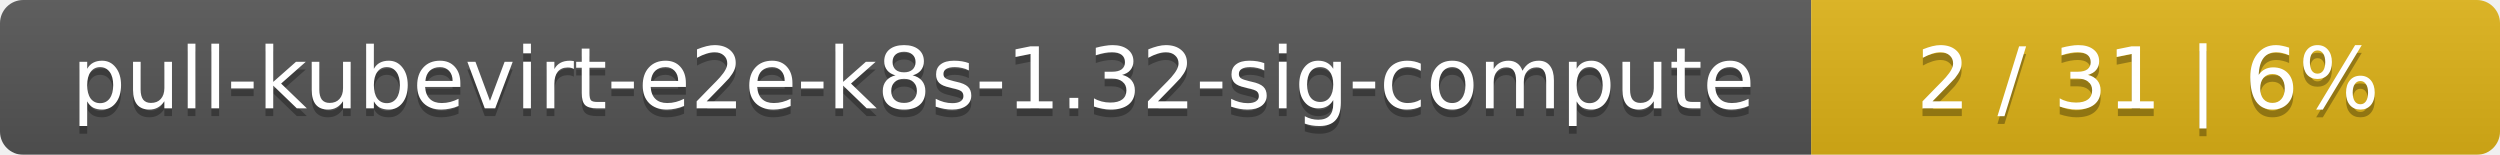
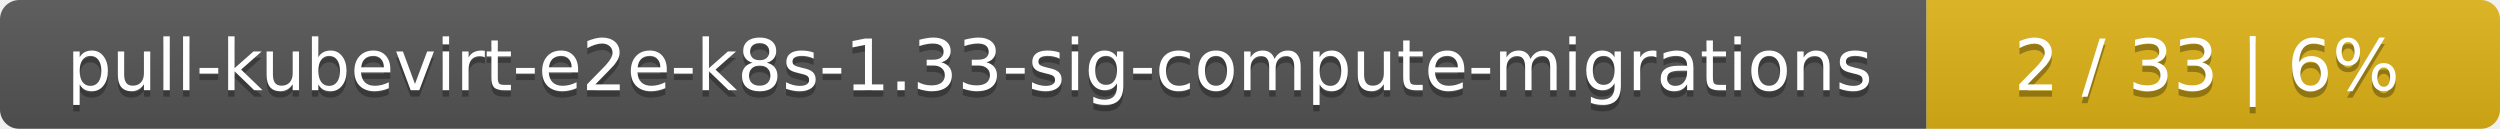
- <svg xmlns="http://www.w3.org/2000/svg" width="323" height="20">
+ <svg xmlns="http://www.w3.org/2000/svg" width="388" height="20">
  <linearGradient id="smooth" x2="0" y2="100%">
    <stop offset="0" stop-color="#bbb" stop-opacity=".1" />
    <stop offset="1" stop-opacity=".1" />
  </linearGradient>
  <mask id="round">
-     <rect width="323" height="20" rx="3" fill="#fff" />
+     <rect width="388" height="20" rx="3" fill="#fff" />
  </mask>
  <g mask="url(#round)">
-     <rect width="234" height="20" fill="#555" />
-     <rect x="234" width="89" height="20" fill="#dfb317" />
-     <rect width="323" height="20" fill="url(#smooth)" />
+     <rect width="299" height="20" fill="#555" />
+     <rect x="299" width="89" height="20" fill="#dfb317" />
+     <rect width="388" height="20" fill="url(#smooth)" />
  </g>
  <g fill="#fff" text-anchor="middle" font-family="DejaVu Sans,Verdana,Geneva,sans-serif" font-size="11">
-     <text x="118" y="15" fill="#010101" fill-opacity=".3">pull-kubevirt-e2e-k8s-1.32-sig-compute</text>
-     <text x="118" y="14">pull-kubevirt-e2e-k8s-1.32-sig-compute</text>
-     <text x="277.5" y="15" fill="#010101" fill-opacity=".3">2 / 31    |    6%</text>
-     <text x="277.5" y="14">2 / 31    |    6%</text>
+     <text x="150.5" y="15" fill="#010101" fill-opacity=".3">pull-kubevirt-e2e-k8s-1.33-sig-compute-migrations</text>
+     <text x="150.5" y="14">pull-kubevirt-e2e-k8s-1.33-sig-compute-migrations</text>
+     <text x="342.5" y="15" fill="#010101" fill-opacity=".3">2 / 33    |    6%</text>
+     <text x="342.5" y="14">2 / 33    |    6%</text>
  </g>
</svg>
